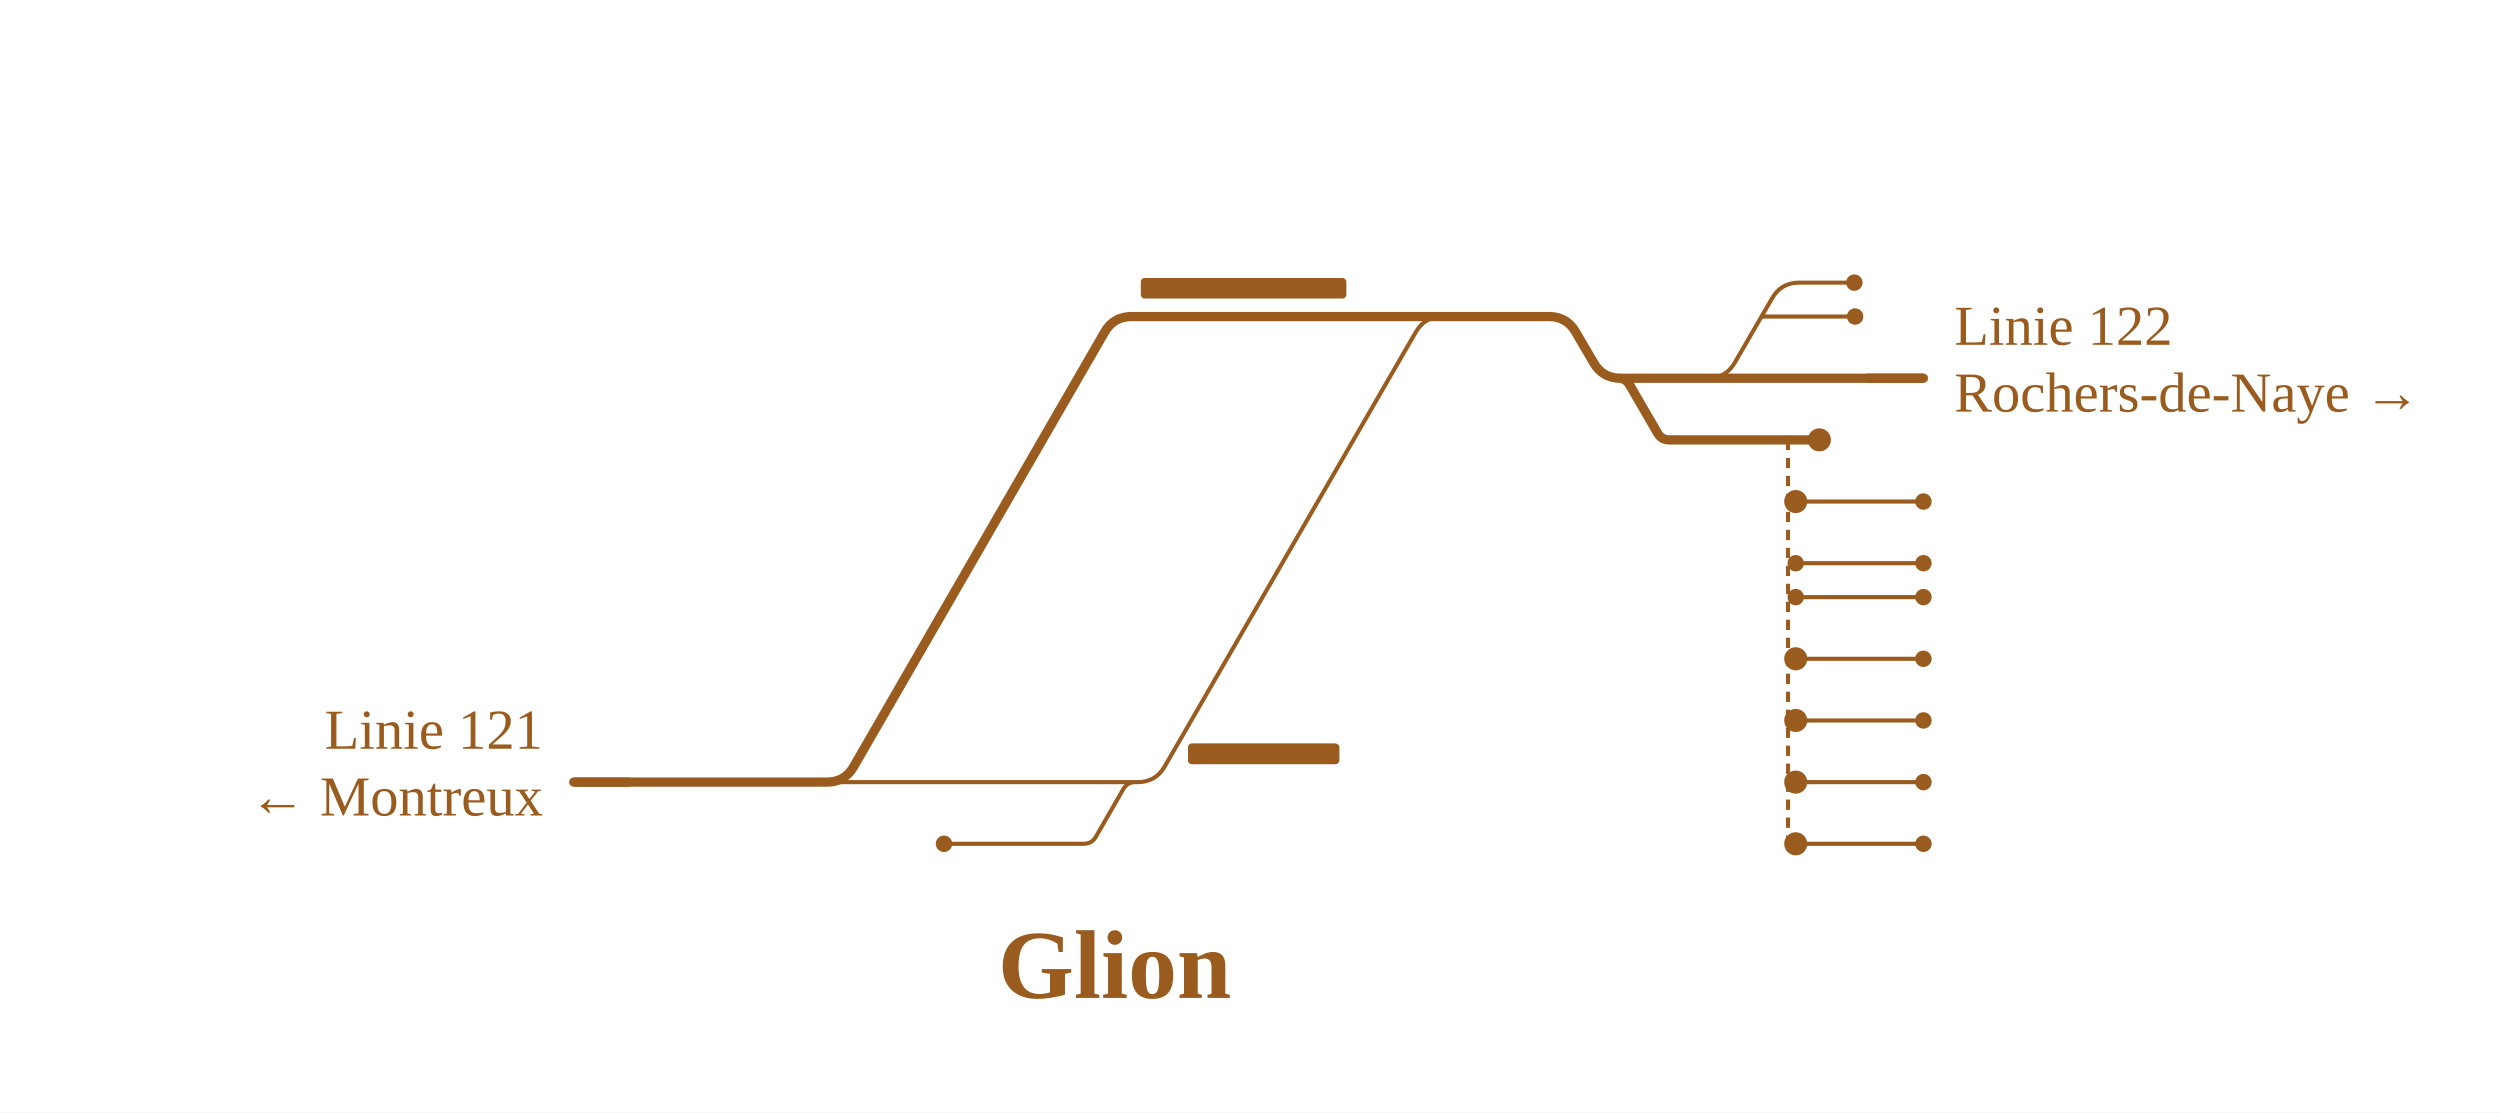
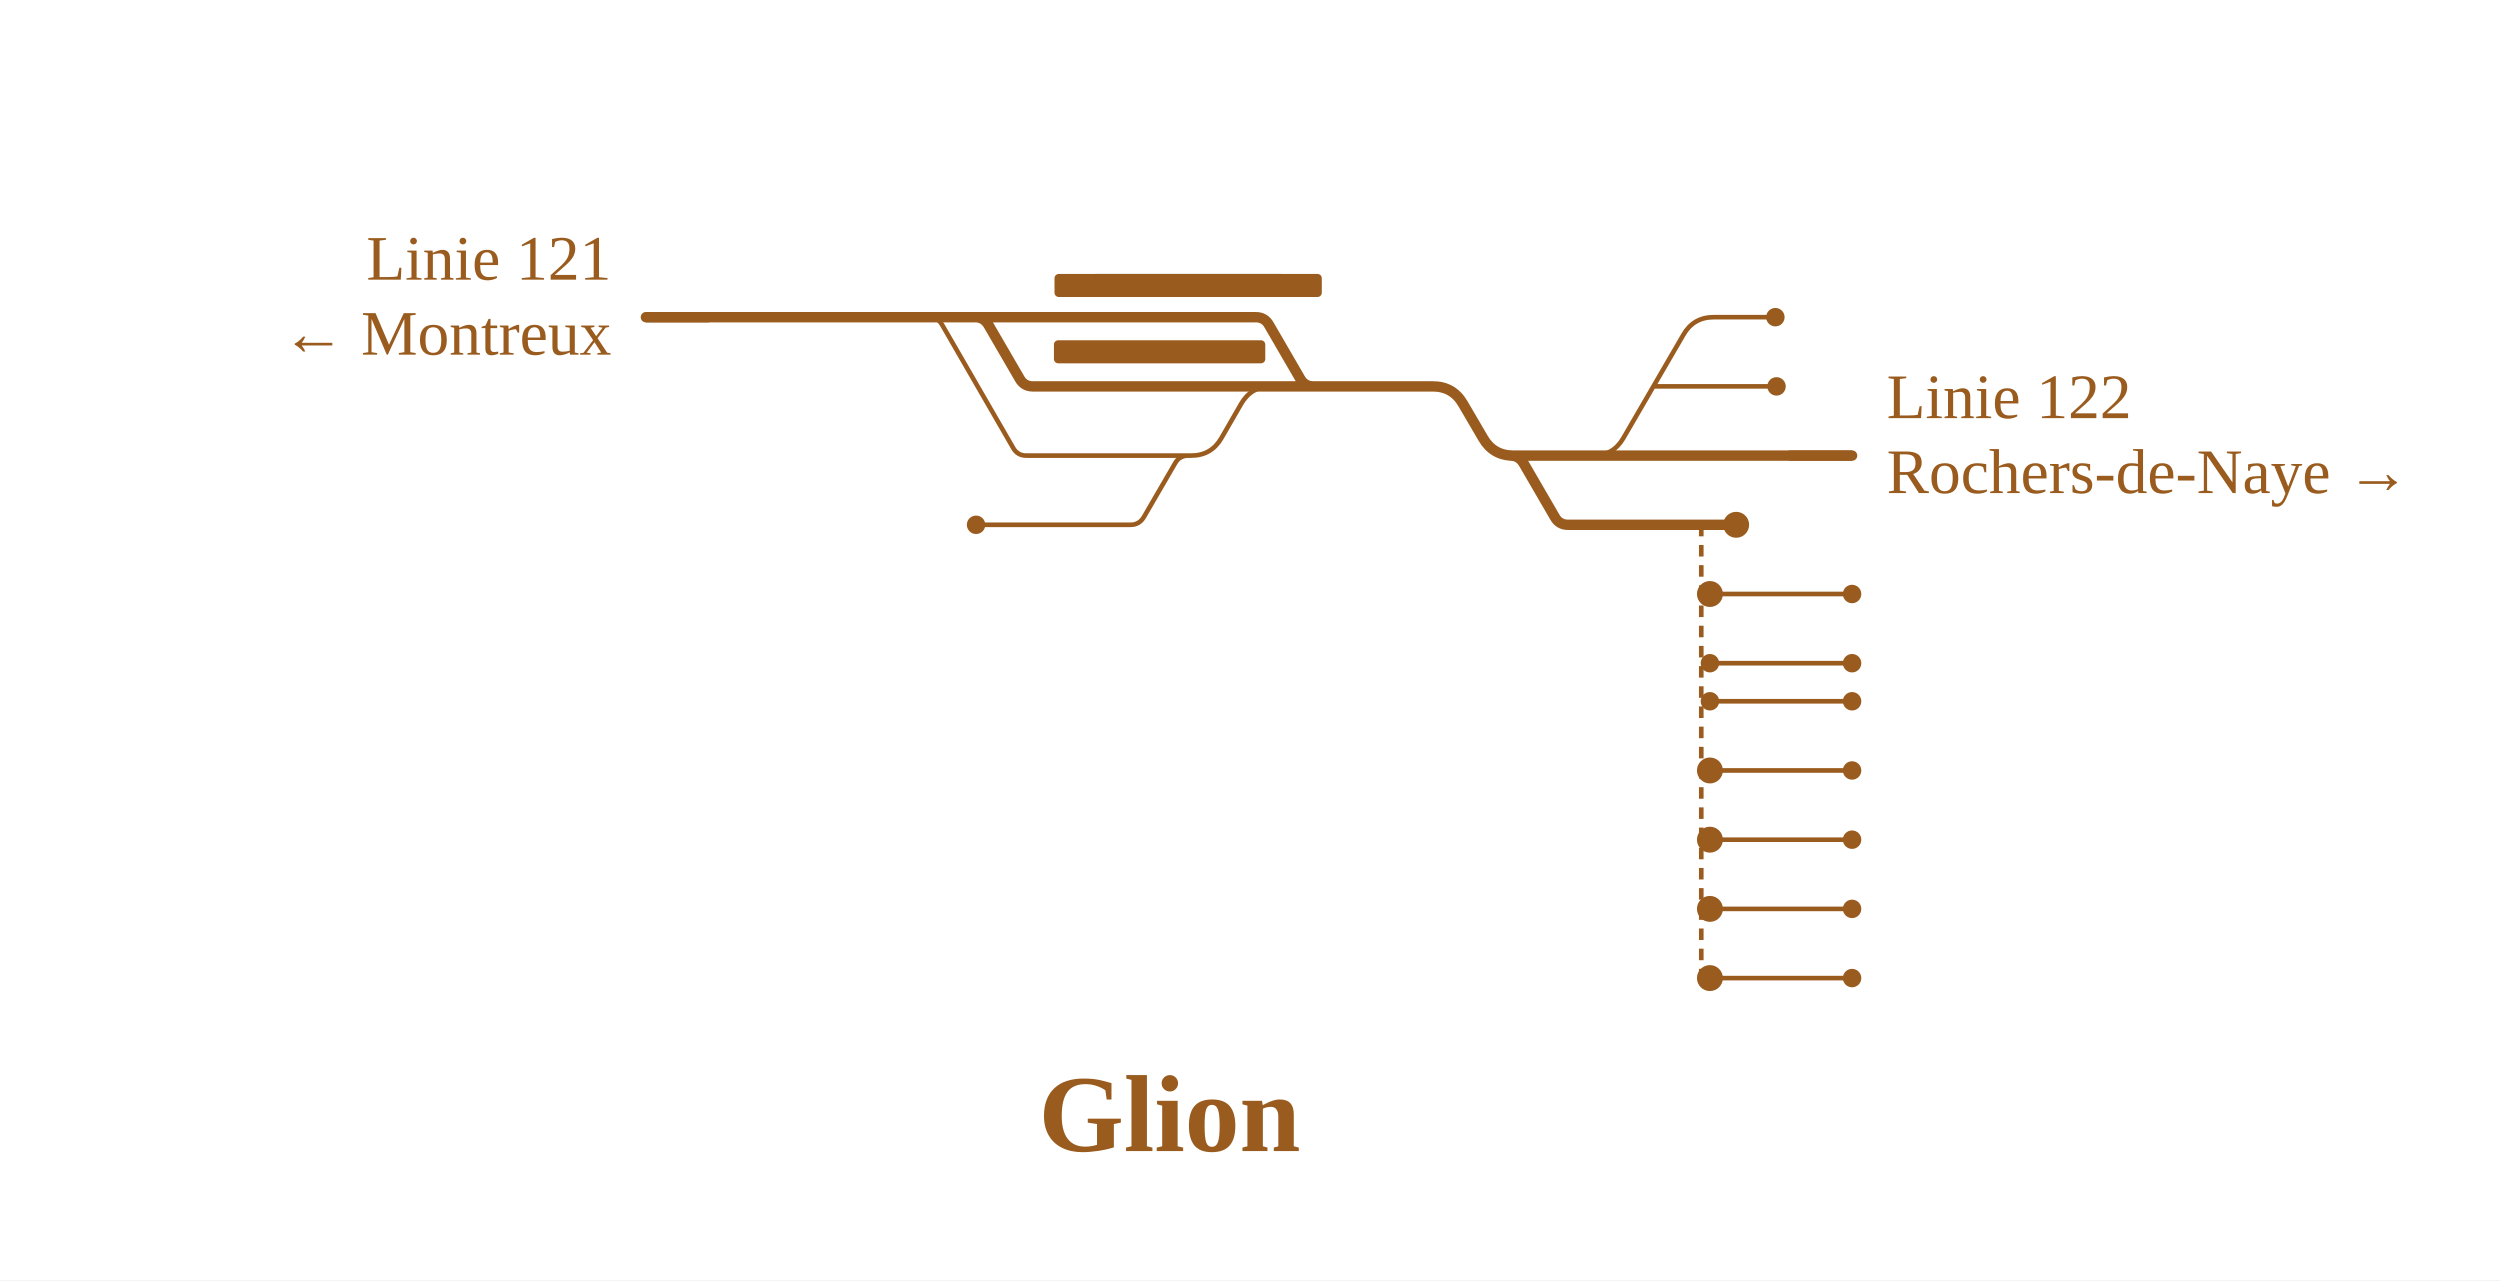
- <svg xmlns="http://www.w3.org/2000/svg" viewBox="0 0 973 433" width="973" height="433" font-family="Fira Sans, Source Sans 3, Helvetica, Arial, sans-serif">
+ <svg xmlns="http://www.w3.org/2000/svg" viewBox="0 0 867 444" width="867" height="444" font-family="Fira Sans, Source Sans 3, Helvetica, Arial, sans-serif">
  <rect width="100%" height="100%" fill="#fff" />
  <g fill="none" stroke-linecap="round" stroke-linejoin="round">
-     <path d="M664.7,147.2H664.7Q671.7,147.2 675.2,141.1L689.7,116.1Q693.2,110.0 700.2,110.0H700.2 M685.6,123.2H700.4 M367.4,328.4H421.8M421.8,328.4H421.8Q424.9,328.4 426.5,325.7L437.2,307.1Q438.8,304.4 441.8,304.4H441.8 M321.8,304.4H441.8 M441.8,304.4H442.8Q449.8,304.4 453.3,298.3L551.0,129.3Q554.5,123.2 561.5,123.2H562.5 M700.4,123.2H722.0 M700.2,110.0H721.7 M699.6,195.2H748.6 M698.9,219.2H748.6 M698.9,232.4H748.6 M699.6,256.4H748.6 M699.6,328.4H748.6 M699.6,280.4H748.6 M699.7,304.4H748.6" stroke="#9a5b1e" stroke-width="1.6" />
-     <path d="M561.4,123.2H601.8 M321.8,304.4H321.8Q328.8,304.4 332.3,298.3L429.9,129.3Q433.4,123.2 440.4,123.2H440.4 M223.3,304.4H321.8 M664.7,147.2H748.6 M629.7,147.2H664.7 M601.8,123.2H602.8Q609.8,123.2 613.3,129.3L620.2,141.1Q623.7,147.2 630.7,147.2H631.7 M629.7,147.2H629.7Q632.8,147.2 634.3,149.9L645.1,168.5Q646.6,171.2 649.7,171.2H649.7M649.7,171.2H697.6 M699.0,171.2H708.1 M697.6,171.2H699.0 M698.9,195.2H699.6 M698.9,256.4H699.6 M698.9,280.4H699.6 M698.9,304.4H699.7 M698.9,328.4H699.6 M441.4,123.2H561.4 M559.0,123.2H561.4 M440.4,123.2H559.0" stroke="#9a5b1e" stroke-width="3.6" />
+     <path d="M552.5,158.0H552.5Q559.5,158.0 563.0,151.9L583.8,116.1Q587.3,110.0 594.3,110.0H594.3 M573.4,134.0H594.4 M338.5,182.0H392.1M392.1,182.0H392.1Q395.1,182.0 396.7,179.3L407.5,160.7Q409.0,158.0 412.1,158.0H412.1 M322.2,110.0H322.2Q325.2,110.0 326.7,112.6L351.4,155.4Q352.9,158.0 355.9,158.0H355.9M355.9,158.0H412.1 M412.1,158.0H413.1Q420.1,158.0 423.6,151.9L430.4,140.1Q433.9,134.0 440.9,134.0H441.9 M594.4,134.0H616.1 M594.3,110.0H615.7 M593.7,206.0H642.3 M593.0,230.0H642.3 M593.0,243.2H642.3 M593.7,267.2H642.3 M593.7,339.2H642.3 M593.7,291.2H642.3 M593.7,315.2H642.3" stroke="#9a5b1e" stroke-width="1.6" />
+     <path d="M455.5,134.0H495.9 M322.2,110.0H338.2 M224.0,110.0H322.2 M552.5,158.0H642.3 M523.8,158.0H552.5 M338.2,110.0H338.2Q341.2,110.0 342.8,112.7L353.6,131.3Q355.1,134.0 358.2,134.0H358.2M358.2,134.0H411.9 M495.9,134.0H496.9Q503.9,134.0 507.4,140.1L514.3,151.9Q517.8,158.0 524.8,158.0H525.8 M523.8,158.0H523.8Q526.8,158.0 528.4,160.7L539.2,179.3Q540.7,182.0 543.8,182.0H543.8M543.8,182.0H591.6 M593.0,182.0H602.1 M591.6,182.0H593.0 M593.0,206.0H593.7 M593.0,267.2H593.7 M593.0,291.2H593.7 M593.0,315.2H593.7 M593.0,339.2H593.7 M338.2,110.0H435.5M435.5,110.0H435.5Q438.6,110.0 440.1,112.7L450.9,131.3Q452.4,134.0 455.5,134.0H455.5 M439.8,134.0H455.5 M411.9,134.0H439.8" stroke="#9a5b1e" stroke-width="3.6" />
  </g>
-   <rect x="462.4" y="289.4" width="58.6" height="8" rx="1.5" fill="#9a5b1e" />
-   <rect x="462.4" y="289.4" width="58.9" height="8" rx="1.5" fill="#9a5b1e" />
-   <rect x="444.0" y="108.2" width="80.0" height="8" rx="1.5" fill="#9a5b1e" />
-   <path d="M695.9,171.2L695.9,328.4" fill="none" stroke="#9a5b1e" stroke-width="1.6" stroke-dasharray="4 3" />
-   <circle cx="367.4" cy="328.4" r="3.2" fill="#9a5b1e" />
-   <circle cx="722.0" cy="123.2" r="3.2" fill="#9a5b1e" />
-   <circle cx="721.7" cy="110.0" r="3.2" fill="#9a5b1e" />
-   <circle cx="748.6" cy="195.2" r="3.2" fill="#9a5b1e" />
-   <circle cx="698.9" cy="219.2" r="3.2" fill="#9a5b1e" />
-   <circle cx="748.6" cy="219.2" r="3.2" fill="#9a5b1e" />
-   <circle cx="698.9" cy="232.4" r="3.2" fill="#9a5b1e" />
-   <circle cx="748.6" cy="232.4" r="3.2" fill="#9a5b1e" />
-   <circle cx="748.6" cy="256.4" r="3.2" fill="#9a5b1e" />
-   <circle cx="748.6" cy="328.4" r="3.2" fill="#9a5b1e" />
-   <circle cx="748.6" cy="280.4" r="3.2" fill="#9a5b1e" />
-   <circle cx="748.6" cy="304.4" r="3.2" fill="#9a5b1e" />
-   <circle cx="708.1" cy="171.2" r="4.5" fill="#9a5b1e" />
-   <circle cx="698.9" cy="195.2" r="4.5" fill="#9a5b1e" />
-   <circle cx="698.9" cy="256.4" r="4.5" fill="#9a5b1e" />
-   <circle cx="698.9" cy="280.4" r="4.5" fill="#9a5b1e" />
-   <circle cx="698.9" cy="304.4" r="4.5" fill="#9a5b1e" />
-   <circle cx="698.9" cy="328.4" r="4.5" fill="#9a5b1e" />
-   <path d="M245.3,304.4H223.3" stroke="#9a5b1e" stroke-width="3.6" fill="none" />
-   <path d="M726.6,147.2H748.6" stroke="#9a5b1e" stroke-width="3.6" fill="none" />
-   <text x="211.3" y="291.4" font-size="22" text-anchor="end" fill="#9a5b1e">Linie 121</text>
-   <text x="211.3" y="317.4" font-size="22" text-anchor="end" fill="#9a5b1e">← Montreux</text>
-   <text x="760.6" y="134.2" font-size="22" text-anchor="start" fill="#9a5b1e">Linie 122</text>
-   <text x="760.6" y="160.2" font-size="22" text-anchor="start" fill="#9a5b1e">Rochers-de-Naye →</text>
-   <text x="433.8" y="388.4" font-size="38" font-weight="700" text-anchor="middle" fill="#9a5b1e">Glion</text>
+   <rect x="365.7" y="95.0" width="80.0" height="8" rx="1.5" fill="#9a5b1e" />
+   <rect x="365.5" y="118.0" width="73.3" height="8" rx="1.5" fill="#9a5b1e" />
+   <rect x="378.4" y="95.0" width="80.0" height="8" rx="1.5" fill="#9a5b1e" />
+   <path d="M590.0,182.0L590.0,339.2" fill="none" stroke="#9a5b1e" stroke-width="1.6" stroke-dasharray="4 3" />
+   <circle cx="338.5" cy="182.0" r="3.2" fill="#9a5b1e" />
+   <circle cx="616.1" cy="134.0" r="3.2" fill="#9a5b1e" />
+   <circle cx="615.7" cy="110.0" r="3.2" fill="#9a5b1e" />
+   <circle cx="642.3" cy="206.0" r="3.2" fill="#9a5b1e" />
+   <circle cx="593.0" cy="230.0" r="3.2" fill="#9a5b1e" />
+   <circle cx="642.3" cy="230.0" r="3.2" fill="#9a5b1e" />
+   <circle cx="593.0" cy="243.2" r="3.2" fill="#9a5b1e" />
+   <circle cx="642.3" cy="243.2" r="3.2" fill="#9a5b1e" />
+   <circle cx="642.3" cy="267.2" r="3.2" fill="#9a5b1e" />
+   <circle cx="642.3" cy="339.2" r="3.2" fill="#9a5b1e" />
+   <circle cx="642.3" cy="291.2" r="3.2" fill="#9a5b1e" />
+   <circle cx="642.3" cy="315.2" r="3.2" fill="#9a5b1e" />
+   <circle cx="602.1" cy="182.0" r="4.5" fill="#9a5b1e" />
+   <circle cx="593.0" cy="206.0" r="4.5" fill="#9a5b1e" />
+   <circle cx="593.0" cy="267.2" r="4.5" fill="#9a5b1e" />
+   <circle cx="593.0" cy="291.2" r="4.5" fill="#9a5b1e" />
+   <circle cx="593.0" cy="315.2" r="4.5" fill="#9a5b1e" />
+   <circle cx="593.0" cy="339.2" r="4.5" fill="#9a5b1e" />
+   <path d="M246.0,110.0H224.0" stroke="#9a5b1e" stroke-width="3.6" fill="none" />
+   <path d="M620.3,158.0H642.3" stroke="#9a5b1e" stroke-width="3.6" fill="none" />
+   <text x="212.0" y="97.0" font-size="22" text-anchor="end" fill="#9a5b1e">Linie 121</text>
+   <text x="212.0" y="123.0" font-size="22" text-anchor="end" fill="#9a5b1e">← Montreux</text>
+   <text x="654.3" y="145.0" font-size="22" text-anchor="start" fill="#9a5b1e">Linie 122</text>
+   <text x="654.3" y="171.0" font-size="22" text-anchor="start" fill="#9a5b1e">Rochers-de-Naye →</text>
+   <text x="405.6" y="399.2" font-size="38" font-weight="700" text-anchor="middle" fill="#9a5b1e">Glion</text>
</svg>
